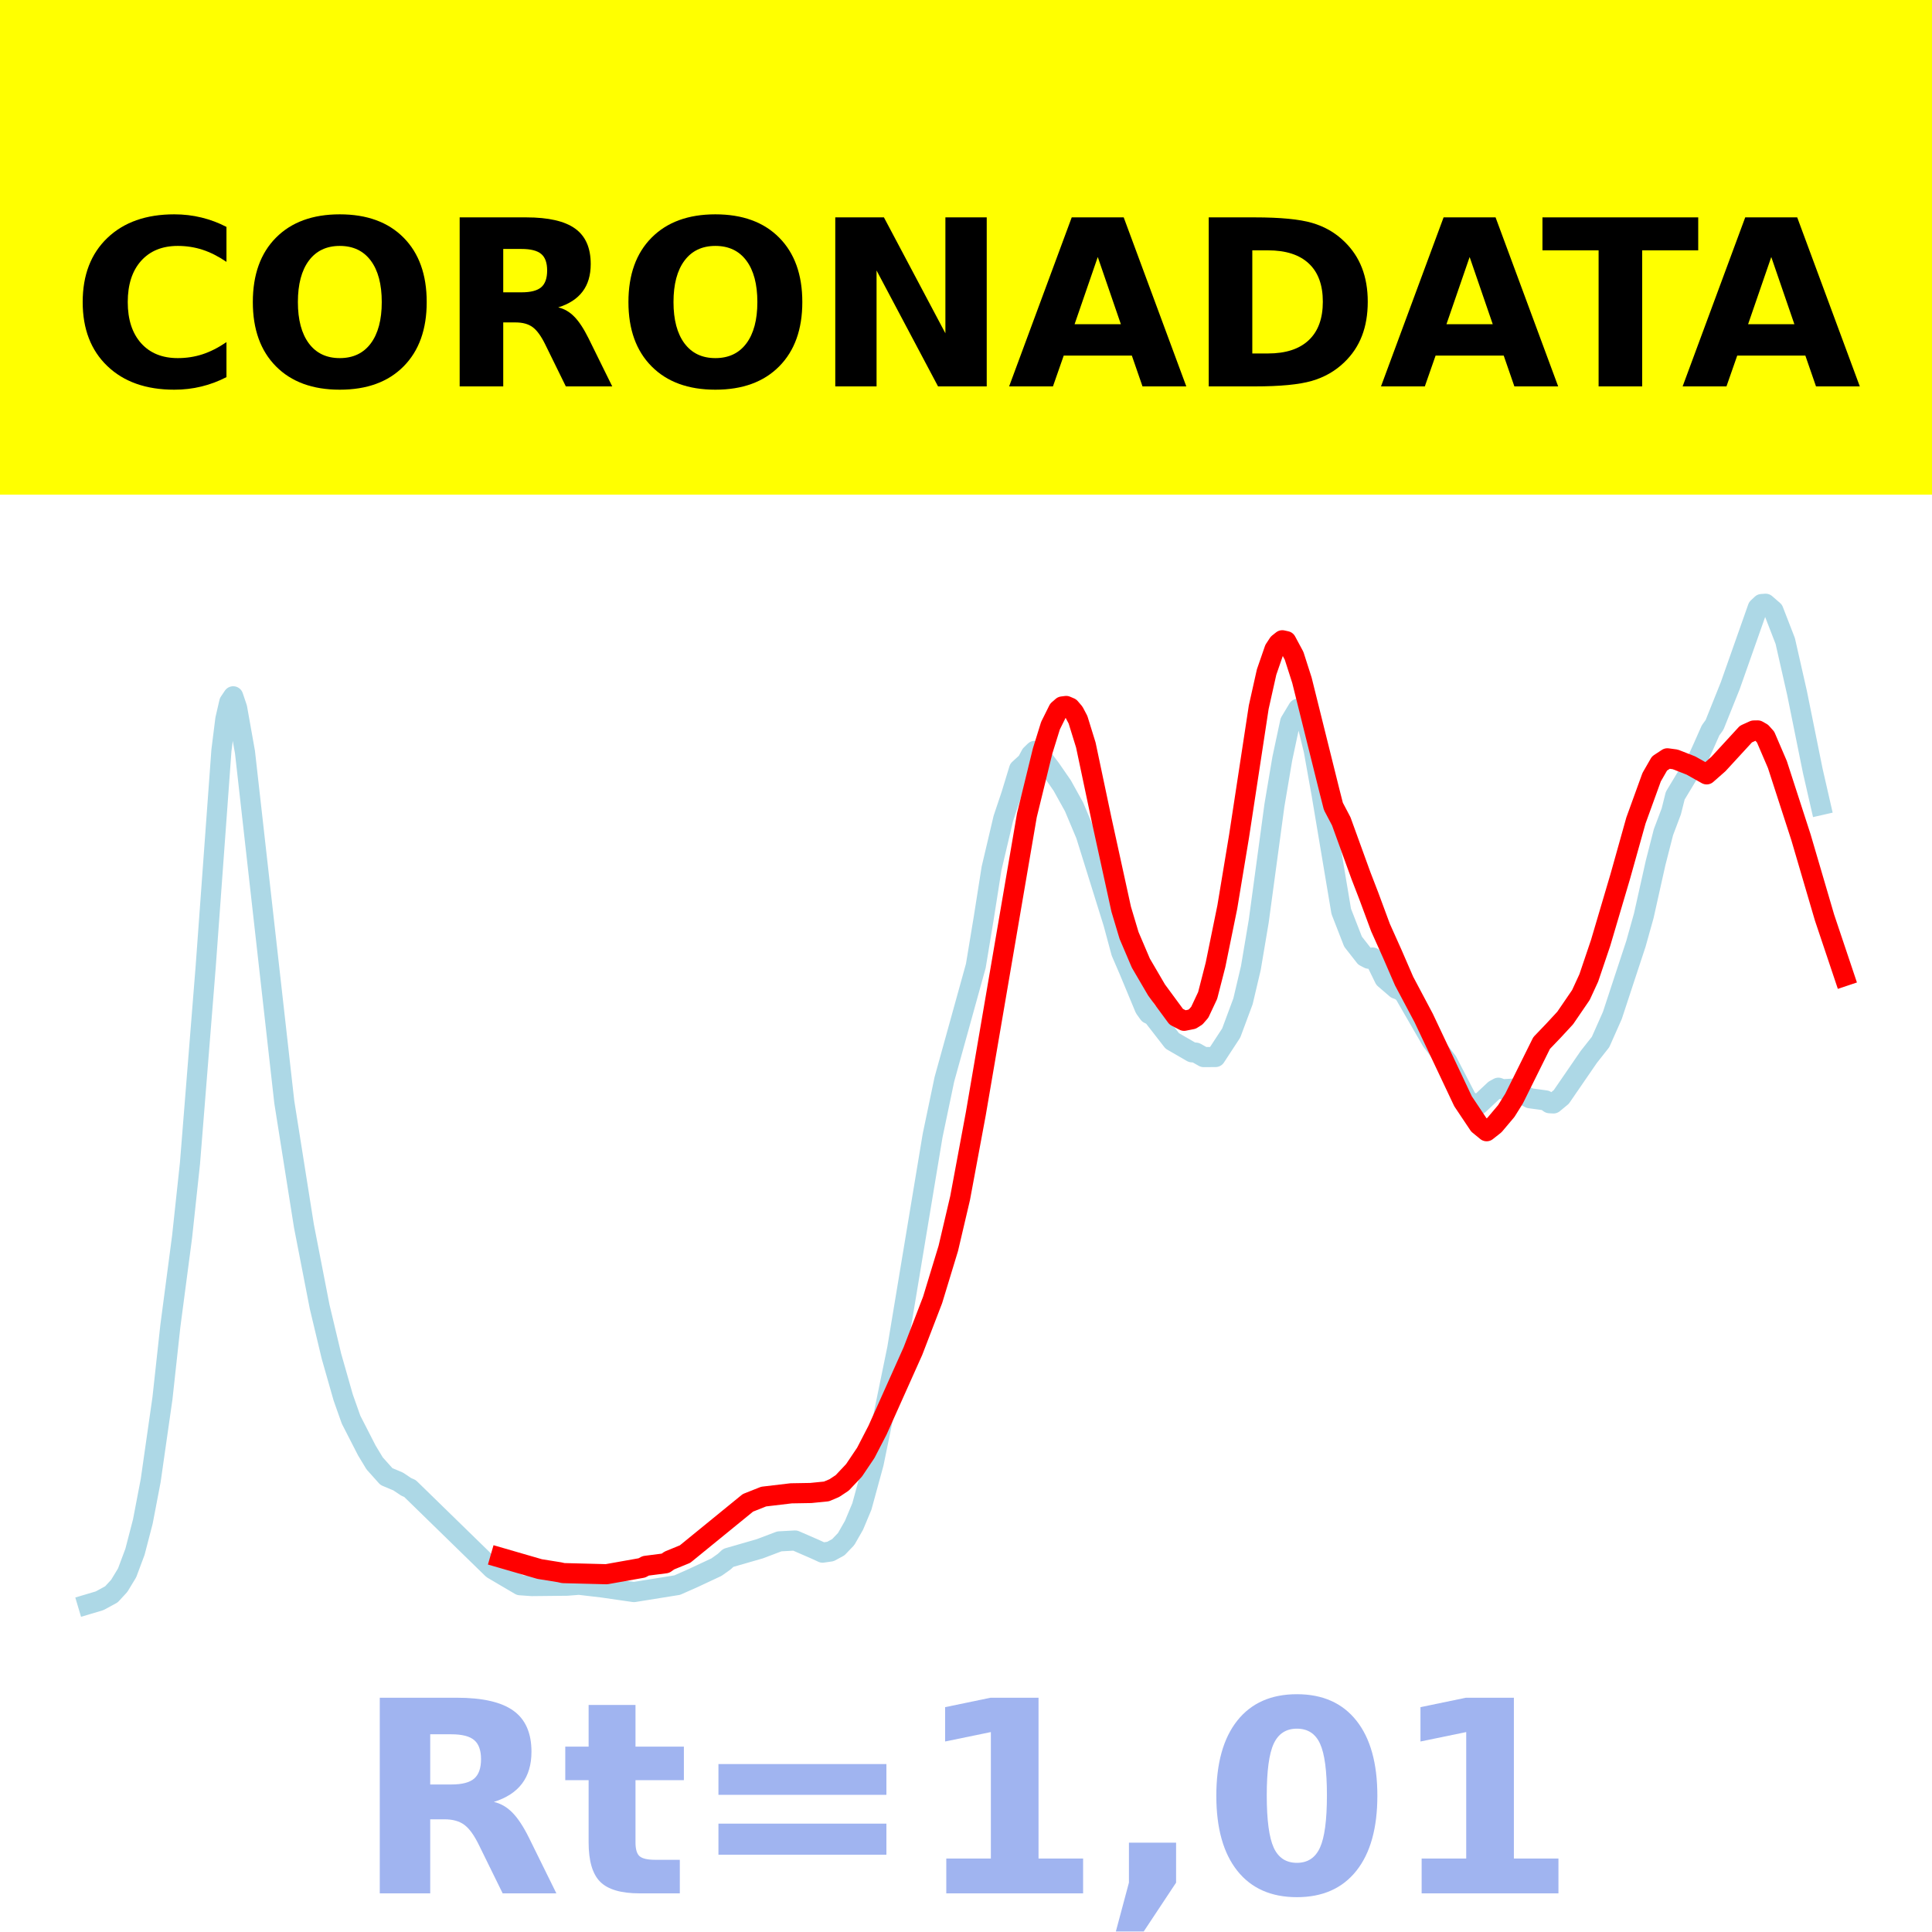
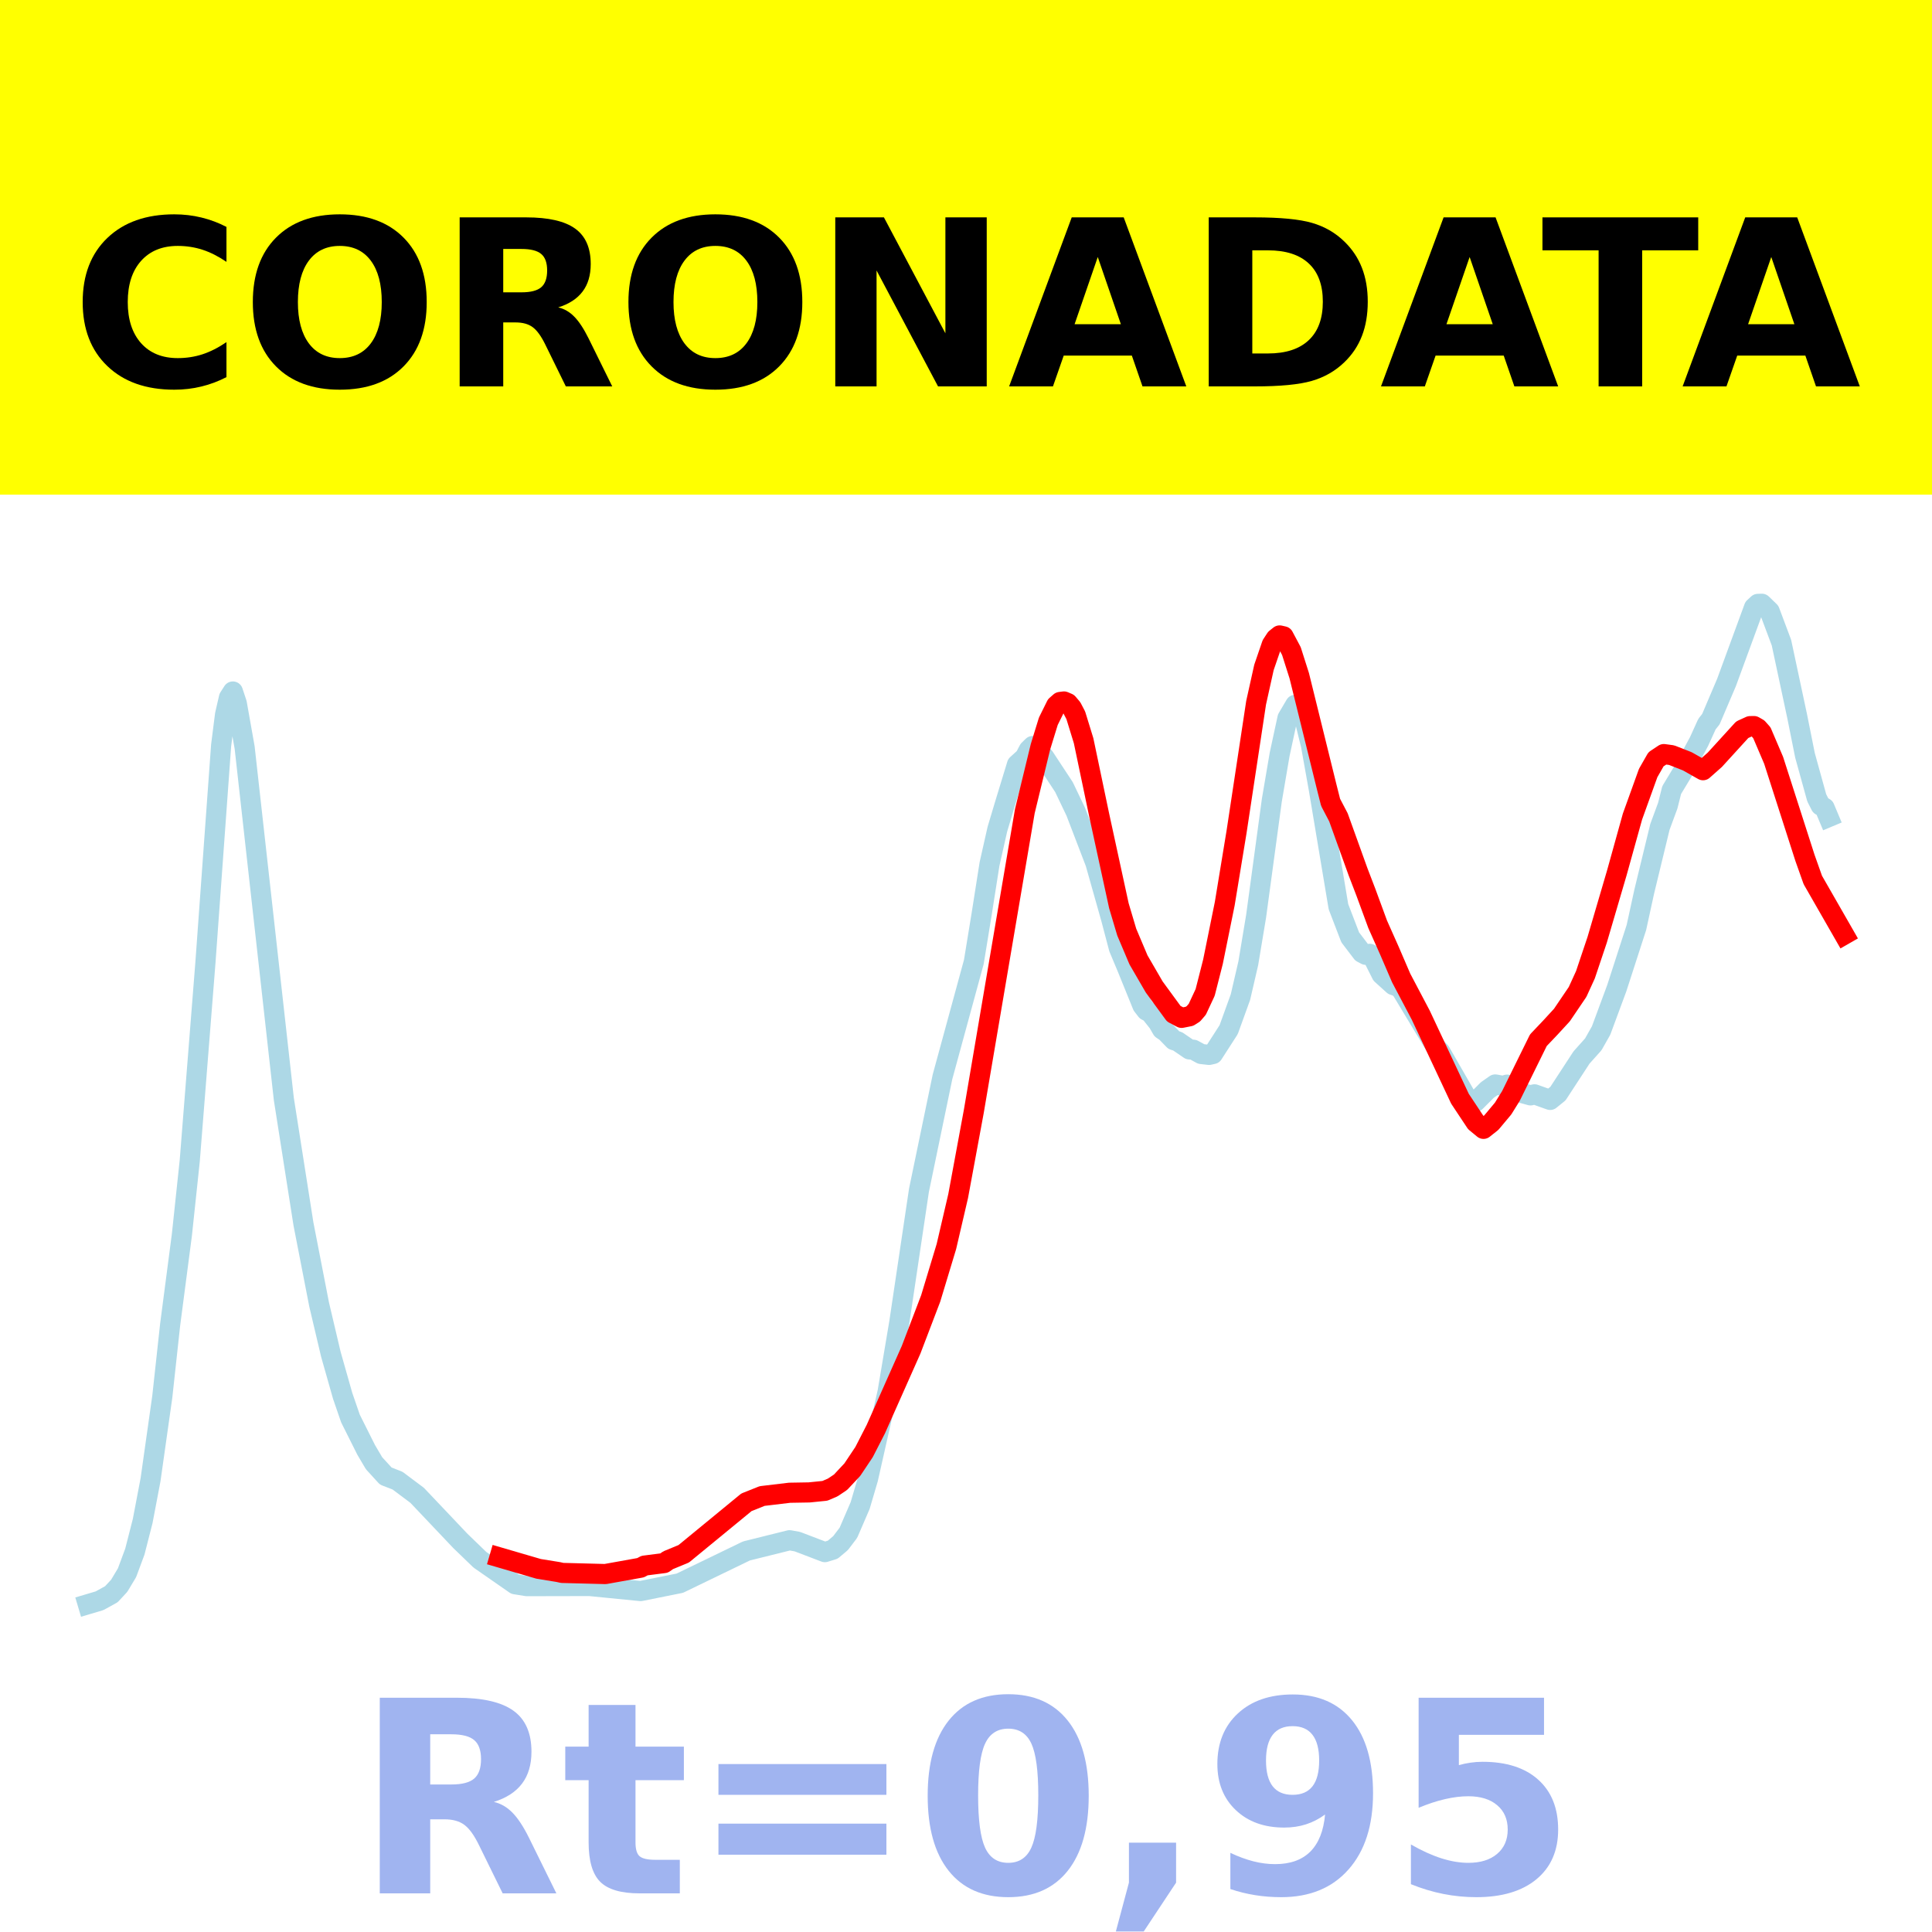
<svg xmlns="http://www.w3.org/2000/svg" xmlns:xlink="http://www.w3.org/1999/xlink" height="144pt" version="1.1" viewBox="0 0 144 144" width="144pt">
  <defs>
    <style type="text/css">*{stroke-linecap:butt;stroke-linejoin:round;}</style>
  </defs>
  <g id="figure_1">
    <g id="patch_1">
      <path d="M 0 144  L 144 144  L 144 0  L 0 0  z " style="fill:#ffffff;" />
    </g>
    <g id="axes_1">
      <g id="patch_2">
        <path d="M 0 144  L 144 144  L 144 0  L 0 0  z " style="fill:#ffffff;" />
      </g>
      <g id="line2d_1">
-         <path clip-path="url(#p2a06242957)" d="M 6.545 119.574  L 7.424 119.312  L 8.303 118.834  L 8.888 118.199  L 9.474 117.232  L 10.06 115.664  L 10.646 113.408  L 11.231 110.353  L 12.11 104.209  L 12.696 98.84  L 13.574 92.165  L 14.16 86.703  L 15.331 72.046  L 16.503 55.938  L 16.796 53.601  L 17.088 52.337  L 17.381 51.899  L 17.674 52.769  L 18.26 56.066  L 21.189 82.137  L 22.653 91.378  L 23.824 97.397  L 24.703 101.08  L 25.581 104.161  L 26.167 105.817  L 27.339 108.105  L 27.924 109.073  L 28.803 110.055  L 29.682 110.424  L 30.267 110.817  L 30.56 110.948  L 36.71 116.946  L 38.76 118.153  L 39.639 118.216  L 42.275 118.188  L 43.153 118.118  L 44.91 118.324  L 46.082 118.494  L 47.253 118.662  L 50.475 118.145  L 51.646 117.627  L 53.403 116.805  L 53.989 116.387  L 54.282 116.114  L 56.625 115.439  L 58.089 114.885  L 59.261 114.82  L 60.725 115.457  L 61.311 115.725  L 61.896 115.64  L 62.482 115.322  L 63.068 114.709  L 63.653 113.685  L 64.239 112.284  L 65.118 109.066  L 66.875 100.515  L 69.511 84.641  L 70.389 80.445  L 72.732 71.99  L 73.318 68.447  L 73.904 64.728  L 74.782 61.002  L 75.368 59.256  L 75.954 57.335  L 76.539 56.798  L 76.832 56.254  L 77.125 55.967  L 77.418 56.128  L 78.297 57.283  L 79.175 58.554  L 80.054 60.14  L 80.932 62.228  L 82.982 68.802  L 83.568 70.976  L 84.154 72.336  L 85.325 75.151  L 85.618 75.559  L 85.911 75.7  L 87.375 77.585  L 88.84 78.432  L 89.132 78.457  L 89.718 78.789  L 90.597 78.784  L 91.768 76.994  L 92.647 74.629  L 93.232 72.147  L 93.818 68.665  L 94.99 60.009  L 95.575 56.546  L 96.161 53.802  L 96.747 52.826  L 97.04 53.002  L 97.333 53.53  L 97.918 55.923  L 98.504 59.202  L 99.968 67.927  L 100.847 70.184  L 101.725 71.307  L 102.018 71.458  L 102.311 71.369  L 102.604 71.747  L 103.19 72.944  L 104.068 73.699  L 104.361 73.807  L 104.654 74.041  L 106.704 77.592  L 107.876 79.117  L 109.34 81.941  L 109.926 82.378  L 110.218 82.331  L 111.39 81.233  L 111.683 81.072  L 111.976 81.188  L 112.854 81.138  L 113.44 81.549  L 114.026 81.857  L 115.197 82.017  L 115.49 82.226  L 115.783 82.244  L 116.369 81.76  L 118.419 78.777  L 119.297 77.664  L 120.176 75.683  L 121.054 73.012  L 121.933 70.345  L 122.519 68.25  L 123.397 64.319  L 123.983 62.027  L 124.569 60.473  L 124.862 59.304  L 126.033 57.362  L 126.326 57.046  L 126.912 55.756  L 127.497 54.435  L 127.79 54.031  L 128.962 51.109  L 131.012 45.296  L 131.304 45.021  L 131.597 45  L 132.183 45.509  L 133.062 47.778  L 133.94 51.649  L 135.112 57.448  L 135.697 60.005  L 135.697 60.005  " style="fill:none;stroke:#add8e6;stroke-linecap:square;stroke-width:1.5;" />
+         <path clip-path="url(#pe40c85e78c)" d="M 6.545 119.571  L 7.422 119.31  L 8.299 118.826  L 8.883 118.198  L 9.468 117.222  L 10.052 115.647  L 10.636 113.362  L 11.221 110.286  L 12.097 104.099  L 12.682 98.73  L 13.558 92.029  L 14.143 86.514  L 15.312 71.738  L 16.481 55.562  L 16.773 53.264  L 17.065 51.995  L 17.357 51.54  L 17.649 52.42  L 18.234 55.715  L 21.156 81.921  L 22.617 91.223  L 23.786 97.232  L 24.662 100.945  L 25.539 104.037  L 26.123 105.732  L 27.292 108.066  L 27.877 109.057  L 28.753 110.017  L 29.63 110.358  L 31.091 111.452  L 33.429 113.917  L 34.305 114.842  L 35.766 116.253  L 38.396 118.082  L 39.273 118.222  L 43.948 118.212  L 47.747 118.588  L 50.669 118.002  L 55.636 115.599  L 58.851 114.799  L 59.435 114.906  L 61.481 115.687  L 62.065 115.507  L 62.649 115.016  L 63.234 114.245  L 64.11 112.215  L 64.695 110.23  L 66.156 103.746  L 67.032 98.54  L 68.494 88.717  L 70.247 80.268  L 72.584 71.697  L 73.169 68.114  L 73.753 64.399  L 74.338 61.806  L 74.922 59.854  L 75.799 56.982  L 76.383 56.451  L 76.675 55.895  L 76.968 55.605  L 77.26 55.745  L 77.844 56.449  L 79.305 58.671  L 80.182 60.506  L 81.643 64.315  L 82.812 68.456  L 83.396 70.671  L 83.981 72.065  L 85.149 74.943  L 85.442 75.323  L 85.734 75.482  L 86.318 76.217  L 86.61 76.724  L 86.903 76.92  L 87.487 77.524  L 87.779 77.619  L 88.656 78.218  L 88.948 78.24  L 89.532 78.559  L 90.117 78.626  L 90.409 78.56  L 91.578 76.744  L 92.455 74.32  L 93.039 71.799  L 93.623 68.291  L 94.792 59.663  L 95.377 56.225  L 95.961 53.521  L 96.545 52.53  L 96.838 52.689  L 97.13 53.175  L 97.714 55.562  L 98.299 58.832  L 99.76 67.58  L 100.636 69.862  L 101.513 71.015  L 101.805 71.168  L 102.097 71.093  L 102.39 71.468  L 102.974 72.629  L 103.851 73.423  L 104.143 73.518  L 104.435 73.742  L 107.065 78.106  L 107.357 78.404  L 109.403 81.962  L 109.695 82.145  L 109.987 82.113  L 110.864 81.237  L 111.448 80.829  L 112.032 80.934  L 112.325 80.842  L 112.909 81.063  L 113.494 81.481  L 114.078 81.644  L 114.37 81.564  L 115.539 81.981  L 116.123 81.508  L 117.877 78.82  L 118.753 77.841  L 119.338 76.807  L 120.506 73.65  L 121.968 69.13  L 122.552 66.452  L 123.721 61.631  L 124.305 60.049  L 124.597 58.888  L 125.474 57.433  L 126.643 55.258  L 127.227 53.971  L 127.519 53.604  L 128.688 50.859  L 130.734 45.281  L 131.026 45.01  L 131.318 45  L 131.903 45.565  L 132.779 47.9  L 133.948 53.375  L 134.532 56.293  L 135.409 59.466  L 135.701 60.041  L 135.994 60.208  L 136.286 60.903  L 136.286 60.903  " style="fill:none;stroke:#add8e6;stroke-linecap:square;stroke-width:1.5;" />
      </g>
      <g id="line2d_2">
-         <path clip-path="url(#p2a06242957)" d="M 37.296 116.1  L 40.225 116.949  L 41.689 117.184  L 41.982 117.25  L 45.203 117.333  L 47.839 116.864  L 48.132 116.707  L 49.596 116.519  L 49.889 116.312  L 51.06 115.832  L 55.746 112.012  L 56.918 111.547  L 58.968 111.304  L 60.432 111.279  L 61.603 111.162  L 62.189 110.913  L 62.775 110.525  L 63.653 109.592  L 64.532 108.285  L 65.411 106.584  L 68.046 100.698  L 69.511 96.889  L 70.682 93.043  L 71.561 89.296  L 72.732 83.007  L 76.539 60.763  L 77.711 55.974  L 78.297 54.087  L 78.882 52.911  L 79.175 52.656  L 79.468 52.619  L 79.761 52.745  L 80.054 53.088  L 80.347 53.643  L 80.932 55.531  L 82.104 61.082  L 83.568 67.769  L 84.154 69.725  L 85.032 71.785  L 86.204 73.789  L 87.668 75.778  L 88.254 76.084  L 88.84 75.968  L 89.132 75.783  L 89.425 75.445  L 90.011 74.198  L 90.597 71.917  L 91.475 67.612  L 92.354 62.313  L 93.818 52.713  L 94.404 50.093  L 94.99 48.398  L 95.282 47.954  L 95.575 47.722  L 95.868 47.787  L 96.454 48.878  L 97.04 50.707  L 99.09 58.952  L 99.383 60.101  L 99.968 61.213  L 101.433 65.253  L 102.018 66.768  L 102.897 69.141  L 103.775 71.098  L 104.654 73.126  L 106.118 75.885  L 109.047 82.084  L 110.218 83.835  L 110.804 84.315  L 111.39 83.852  L 112.268 82.811  L 112.854 81.873  L 114.904 77.741  L 115.783 76.824  L 116.661 75.875  L 117.833 74.16  L 118.419 72.887  L 119.297 70.291  L 120.761 65.34  L 121.933 61.156  L 123.104 57.926  L 123.69 56.906  L 124.276 56.521  L 124.862 56.6  L 126.033 57.058  L 127.204 57.717  L 128.083 56.944  L 130.133 54.713  L 130.719 54.447  L 131.012 54.442  L 131.304 54.609  L 131.597 54.937  L 132.476 56.983  L 134.233 62.403  L 135.99 68.389  L 137.455 72.756  L 137.455 72.756  " style="fill:none;stroke:#ff0000;stroke-linecap:square;stroke-width:1.5;" />
+         <path clip-path="url(#pe40c85e78c)" d="M 37.227 116.08  L 40.149 116.934  L 41.61 117.17  L 41.903 117.236  L 45.117 117.32  L 47.747 116.848  L 48.039 116.69  L 49.5 116.502  L 49.792 116.294  L 50.961 115.811  L 55.636 111.972  L 56.805 111.505  L 58.851 111.261  L 60.312 111.236  L 61.481 111.118  L 62.065 110.868  L 62.649 110.478  L 63.526 109.54  L 64.403 108.227  L 65.279 106.518  L 67.909 100.602  L 69.37 96.774  L 70.539 92.909  L 71.416 89.144  L 72.584 82.823  L 76.383 60.468  L 77.552 55.656  L 78.136 53.759  L 78.721 52.577  L 79.013 52.321  L 79.305 52.284  L 79.597 52.41  L 79.89 52.755  L 80.182 53.313  L 80.766 55.21  L 81.935 60.789  L 83.396 67.51  L 83.981 69.475  L 84.857 71.545  L 86.026 73.56  L 87.487 75.558  L 88.071 75.866  L 88.656 75.749  L 88.948 75.563  L 89.24 75.224  L 89.825 73.971  L 90.409 71.678  L 91.286 67.352  L 92.162 62.026  L 93.623 52.379  L 94.208 49.746  L 94.792 48.042  L 95.084 47.596  L 95.377 47.362  L 95.669 47.428  L 96.253 48.525  L 96.838 50.363  L 98.883 58.648  L 99.175 59.804  L 99.76 60.921  L 101.221 64.981  L 101.805 66.503  L 102.682 68.888  L 103.558 70.855  L 104.435 72.893  L 105.896 75.665  L 108.818 81.895  L 109.987 83.656  L 110.571 84.138  L 111.156 83.673  L 112.032 82.626  L 112.617 81.683  L 114.662 77.531  L 115.539 76.609  L 116.416 75.656  L 117.584 73.932  L 118.169 72.653  L 119.045 70.044  L 120.506 65.068  L 121.675 60.863  L 122.844 57.617  L 123.429 56.593  L 124.013 56.205  L 124.597 56.285  L 125.766 56.745  L 126.935 57.407  L 127.812 56.631  L 129.857 54.389  L 130.442 54.122  L 130.734 54.117  L 131.026 54.285  L 131.318 54.614  L 132.195 56.667  L 134.532 63.941  L 135.117 65.59  L 137.455 69.667  L 137.455 69.667  " style="fill:none;stroke:#ff0000;stroke-linecap:square;stroke-width:1.5;" />
      </g>
      <g id="patch_3">
        <path d="M 0 144  L 0 0  " style="fill:none;stroke:#ffffff;stroke-linecap:square;stroke-linejoin:miter;stroke-width:0.8;" />
      </g>
      <g id="patch_4">
        <path d="M 144 144  L 144 0  " style="fill:none;stroke:#ffffff;stroke-linecap:square;stroke-linejoin:miter;stroke-width:0.8;" />
      </g>
      <g id="patch_5">
-         <path d="M 0 144  L 144 144  " style="fill:none;stroke:#ffffff;stroke-linecap:square;stroke-linejoin:miter;stroke-width:0.8;" />
+         <path d="M -0 144  L 144 144  " style="fill:none;stroke:#ffffff;stroke-linecap:square;stroke-linejoin:miter;stroke-width:0.8;" />
      </g>
      <g id="patch_6">
-         <path d="M 0 0  L 144 0  " style="fill:none;stroke:#ffffff;stroke-linecap:square;stroke-linejoin:miter;stroke-width:0.8;" />
+         <path d="M -0 0  L 144 0  " style="fill:none;stroke:#ffffff;stroke-linecap:square;stroke-linejoin:miter;stroke-width:0.8;" />
      </g>
    </g>
    <g id="text_1">
      <g id="patch_7">
        <path d="M -64.848 36.368  L 208.848 36.368  L 208.848 -7.654  L -64.848 -7.654  z " style="fill:#ffff00;stroke:#ffff00;stroke-linejoin:miter;" />
      </g>
      <g transform="translate(72 9.45018)scale(0.1728 -0.1728)" />
      <g transform="translate(-60.87375 28.8)scale(0.1728 -0.1728)">
        <defs>
          <path id="DejaVuSans-Bold-32" />
          <path d="M 67 4  Q 61.812 1.312 56.203 -0.047  Q 50.594 -1.422 44.484 -1.422  Q 26.266 -1.422 15.625 8.766  Q 4.984 18.953 4.984 36.375  Q 4.984 53.859 15.625 64.031  Q 26.266 74.219 44.484 74.219  Q 50.594 74.219 56.203 72.844  Q 61.812 71.484 67 68.797  L 67 53.719  Q 61.766 57.281 56.688 58.938  Q 51.609 60.594 46 60.594  Q 35.938 60.594 30.172 54.141  Q 24.422 47.703 24.422 36.375  Q 24.422 25.094 30.172 18.641  Q 35.938 12.203 46 12.203  Q 51.609 12.203 56.688 13.859  Q 61.766 15.531 67 19.094  z " id="DejaVuSans-Bold-67" />
          <path d="M 42.484 60.594  Q 33.891 60.594 29.156 54.25  Q 24.422 47.906 24.422 36.375  Q 24.422 24.906 29.156 18.547  Q 33.891 12.203 42.484 12.203  Q 51.125 12.203 55.859 18.547  Q 60.594 24.906 60.594 36.375  Q 60.594 47.906 55.859 54.25  Q 51.125 60.594 42.484 60.594  z M 42.484 74.219  Q 60.062 74.219 70.016 64.156  Q 79.984 54.109 79.984 36.375  Q 79.984 18.703 70.016 8.641  Q 60.062 -1.422 42.484 -1.422  Q 24.953 -1.422 14.969 8.641  Q 4.984 18.703 4.984 36.375  Q 4.984 54.109 14.969 64.156  Q 24.953 74.219 42.484 74.219  z " id="DejaVuSans-Bold-79" />
          <path d="M 35.891 40.578  Q 41.797 40.578 44.359 42.766  Q 46.922 44.969 46.922 50  Q 46.922 54.984 44.359 57.125  Q 41.797 59.281 35.891 59.281  L 27.984 59.281  L 27.984 40.578  z M 27.984 27.594  L 27.984 0  L 9.188 0  L 9.188 72.906  L 37.891 72.906  Q 52.297 72.906 59 68.062  Q 65.719 63.234 65.719 52.781  Q 65.719 45.562 62.219 40.922  Q 58.734 36.281 51.703 34.078  Q 55.562 33.203 58.609 30.094  Q 61.672 27 64.797 20.703  L 75 0  L 54.984 0  L 46.094 18.109  Q 43.406 23.578 40.641 25.578  Q 37.891 27.594 33.297 27.594  z " id="DejaVuSans-Bold-82" />
          <path d="M 9.188 72.906  L 30.172 72.906  L 56.688 22.906  L 56.688 72.906  L 74.516 72.906  L 74.516 0  L 53.516 0  L 27 50  L 27 0  L 9.188 0  z " id="DejaVuSans-Bold-78" />
          <path d="M 53.422 13.281  L 24.031 13.281  L 19.391 0  L 0.484 0  L 27.484 72.906  L 49.906 72.906  L 76.906 0  L 58.016 0  z M 28.719 26.812  L 48.688 26.812  L 38.719 55.812  z " id="DejaVuSans-Bold-65" />
          <path d="M 27.984 58.688  L 27.984 14.203  L 34.719 14.203  Q 46.234 14.203 52.312 19.922  Q 58.406 25.641 58.406 36.531  Q 58.406 47.359 52.344 53.016  Q 46.297 58.688 34.719 58.688  z M 9.188 72.906  L 29 72.906  Q 45.609 72.906 53.734 70.531  Q 61.859 68.172 67.672 62.5  Q 72.797 57.562 75.281 51.109  Q 77.781 44.672 77.781 36.531  Q 77.781 28.266 75.281 21.797  Q 72.797 15.328 67.672 10.406  Q 61.812 4.734 53.609 2.359  Q 45.406 0 29 0  L 9.188 0  z " id="DejaVuSans-Bold-68" />
          <path d="M 0.484 72.906  L 67.672 72.906  L 67.672 58.688  L 43.5 58.688  L 43.5 0  L 24.703 0  L 24.703 58.688  L 0.484 58.688  z " id="DejaVuSans-Bold-84" />
        </defs>
        <use xlink:href="#DejaVuSans-Bold-32" />
        <use x="34.814" xlink:href="#DejaVuSans-Bold-32" />
        <use x="69.629" xlink:href="#DejaVuSans-Bold-32" />
        <use x="104.443" xlink:href="#DejaVuSans-Bold-32" />
        <use x="139.258" xlink:href="#DejaVuSans-Bold-32" />
        <use x="174.072" xlink:href="#DejaVuSans-Bold-32" />
        <use x="208.887" xlink:href="#DejaVuSans-Bold-32" />
        <use x="243.701" xlink:href="#DejaVuSans-Bold-32" />
        <use x="278.516" xlink:href="#DejaVuSans-Bold-32" />
        <use x="313.33" xlink:href="#DejaVuSans-Bold-32" />
        <use x="348.145" xlink:href="#DejaVuSans-Bold-32" />
        <use x="382.959" xlink:href="#DejaVuSans-Bold-67" />
        <use x="456.348" xlink:href="#DejaVuSans-Bold-79" />
        <use x="541.357" xlink:href="#DejaVuSans-Bold-82" />
        <use x="618.359" xlink:href="#DejaVuSans-Bold-79" />
        <use x="703.369" xlink:href="#DejaVuSans-Bold-78" />
        <use x="787.061" xlink:href="#DejaVuSans-Bold-65" />
        <use x="864.453" xlink:href="#DejaVuSans-Bold-68" />
        <use x="947.461" xlink:href="#DejaVuSans-Bold-65" />
        <use x="1017.104" xlink:href="#DejaVuSans-Bold-84" />
        <use x="1077.566" xlink:href="#DejaVuSans-Bold-65" />
        <use x="1154.959" xlink:href="#DejaVuSans-Bold-32" />
        <use x="1189.773" xlink:href="#DejaVuSans-Bold-32" />
        <use x="1224.588" xlink:href="#DejaVuSans-Bold-32" />
        <use x="1259.402" xlink:href="#DejaVuSans-Bold-32" />
        <use x="1294.217" xlink:href="#DejaVuSans-Bold-32" />
        <use x="1329.031" xlink:href="#DejaVuSans-Bold-32" />
        <use x="1363.846" xlink:href="#DejaVuSans-Bold-32" />
        <use x="1398.66" xlink:href="#DejaVuSans-Bold-32" />
        <use x="1433.475" xlink:href="#DejaVuSans-Bold-32" />
        <use x="1468.289" xlink:href="#DejaVuSans-Bold-32" />
        <use x="1503.104" xlink:href="#DejaVuSans-Bold-32" />
      </g>
    </g>
    <g id="text_2">
      <g style="fill:#4169e1;opacity:0.5;" transform="translate(26.46875 141.12)scale(0.2 -0.2)">
        <defs>
          <path d="M 27.484 70.219  L 27.484 54.688  L 45.516 54.688  L 45.516 42.188  L 27.484 42.188  L 27.484 19  Q 27.484 15.188 29 13.844  Q 30.516 12.5 35.016 12.5  L 44 12.5  L 44 0  L 29 0  Q 18.656 0 14.328 4.312  Q 10.016 8.641 10.016 19  L 10.016 42.188  L 1.312 42.188  L 1.312 54.688  L 10.016 54.688  L 10.016 70.219  z " id="DejaVuSans-Bold-116" />
          <path d="M 10.594 48.188  L 73.188 48.188  L 73.188 36.719  L 10.594 36.719  z M 10.594 25.984  L 73.188 25.984  L 73.188 14.406  L 10.594 14.406  z " id="DejaVuSans-Bold-61" />
-           <path d="M 11.719 12.984  L 28.328 12.984  L 28.328 60.109  L 11.281 56.594  L 11.281 69.391  L 28.219 72.906  L 46.094 72.906  L 46.094 12.984  L 62.703 12.984  L 62.703 0  L 11.719 0  z " id="DejaVuSans-Bold-49" />
+           <path d="M 46 36.531  Q 46 50.203 43.438 55.781  Q 40.875 61.375 34.812 61.375  Q 28.766 61.375 26.172 55.781  Q 23.578 50.203 23.578 36.531  Q 23.578 22.703 26.172 17.031  Q 28.766 11.375 34.812 11.375  Q 40.828 11.375 43.406 17.031  Q 46 22.703 46 36.531  z M 64.797 36.375  Q 64.797 18.266 56.984 8.422  Q 49.172 -1.422 34.812 -1.422  Q 20.406 -1.422 12.594 8.422  Q 4.781 18.266 4.781 36.375  Q 4.781 54.547 12.594 64.375  Q 20.406 74.219 34.812 74.219  Q 49.172 74.219 56.984 64.375  Q 64.797 54.547 64.797 36.375  z " id="DejaVuSans-Bold-48" />
          <path d="M 10.203 18.891  L 27.781 18.891  L 27.781 4  L 15.719 -14.203  L 5.328 -14.203  L 10.203 4  z " id="DejaVuSans-Bold-44" />
-           <path d="M 46 36.531  Q 46 50.203 43.438 55.781  Q 40.875 61.375 34.812 61.375  Q 28.766 61.375 26.172 55.781  Q 23.578 50.203 23.578 36.531  Q 23.578 22.703 26.172 17.031  Q 28.766 11.375 34.812 11.375  Q 40.828 11.375 43.406 17.031  Q 46 22.703 46 36.531  z M 64.797 36.375  Q 64.797 18.266 56.984 8.422  Q 49.172 -1.422 34.812 -1.422  Q 20.406 -1.422 12.594 8.422  Q 4.781 18.266 4.781 36.375  Q 4.781 54.547 12.594 64.375  Q 20.406 74.219 34.812 74.219  Q 49.172 74.219 56.984 64.375  Q 64.797 54.547 64.797 36.375  z " id="DejaVuSans-Bold-48" />
+           <path d="M 10.016 1.609  L 10.016 15.094  Q 14.5 12.984 18.594 11.938  Q 22.703 10.891 26.703 10.891  Q 35.109 10.891 39.797 15.547  Q 44.484 20.219 45.312 29.391  Q 42 26.953 38.234 25.734  Q 34.469 24.516 30.078 24.516  Q 18.891 24.516 12.031 31.031  Q 5.172 37.547 5.172 48.188  Q 5.172 59.969 12.812 67.047  Q 20.453 74.125 33.297 74.125  Q 47.562 74.125 55.375 64.5  Q 63.188 54.891 63.188 37.312  Q 63.188 19.234 54.047 8.906  Q 44.922 -1.422 29 -1.422  Q 23.875 -1.422 19.188 -0.656  Q 14.5 0.094 10.016 1.609  z M 33.203 36.719  Q 38.141 36.719 40.625 39.906  Q 43.109 43.109 43.109 49.516  Q 43.109 55.859 40.625 59.078  Q 38.141 62.312 33.203 62.312  Q 28.266 62.312 25.781 59.078  Q 23.297 55.859 23.297 49.516  Q 23.297 43.109 25.781 39.906  Q 28.266 36.719 33.203 36.719  z " id="DejaVuSans-Bold-57" />
+           <path d="M 10.594 72.906  L 57.328 72.906  L 57.328 59.078  L 25.594 59.078  L 25.594 47.797  Q 27.734 48.391 29.906 48.703  Q 32.078 49.031 34.422 49.031  Q 47.75 49.031 55.172 42.359  Q 62.594 35.688 62.594 23.781  Q 62.594 11.969 54.516 5.266  Q 46.438 -1.422 32.078 -1.422  Q 25.875 -1.422 19.797 -0.219  Q 13.719 0.984 7.719 3.422  L 7.719 18.219  Q 13.672 14.797 19.016 13.078  Q 24.359 11.375 29.109 11.375  Q 35.938 11.375 39.859 14.719  Q 43.797 18.062 43.797 23.781  Q 43.797 29.547 39.859 32.859  Q 35.938 36.188 29.109 36.188  Q 25.047 36.188 20.453 35.125  Q 15.875 34.078 10.594 31.891  z " id="DejaVuSans-Bold-53" />
        </defs>
        <use xlink:href="#DejaVuSans-Bold-82" />
        <use x="77.002" xlink:href="#DejaVuSans-Bold-116" />
        <use x="124.805" xlink:href="#DejaVuSans-Bold-61" />
-         <use x="208.594" xlink:href="#DejaVuSans-Bold-49" />
+         <use x="208.594" xlink:href="#DejaVuSans-Bold-48" />
        <use x="278.174" xlink:href="#DejaVuSans-Bold-44" />
-         <use x="316.162" xlink:href="#DejaVuSans-Bold-48" />
-         <use x="385.742" xlink:href="#DejaVuSans-Bold-49" />
+         <use x="316.162" xlink:href="#DejaVuSans-Bold-57" />
+         <use x="385.742" xlink:href="#DejaVuSans-Bold-53" />
      </g>
    </g>
  </g>
  <defs>
-     <clipPath id="p2a06242957">
+     <clipPath id="pe40c85e78c">
      <rect height="144" width="144" x="0" y="0" />
    </clipPath>
  </defs>
</svg>
